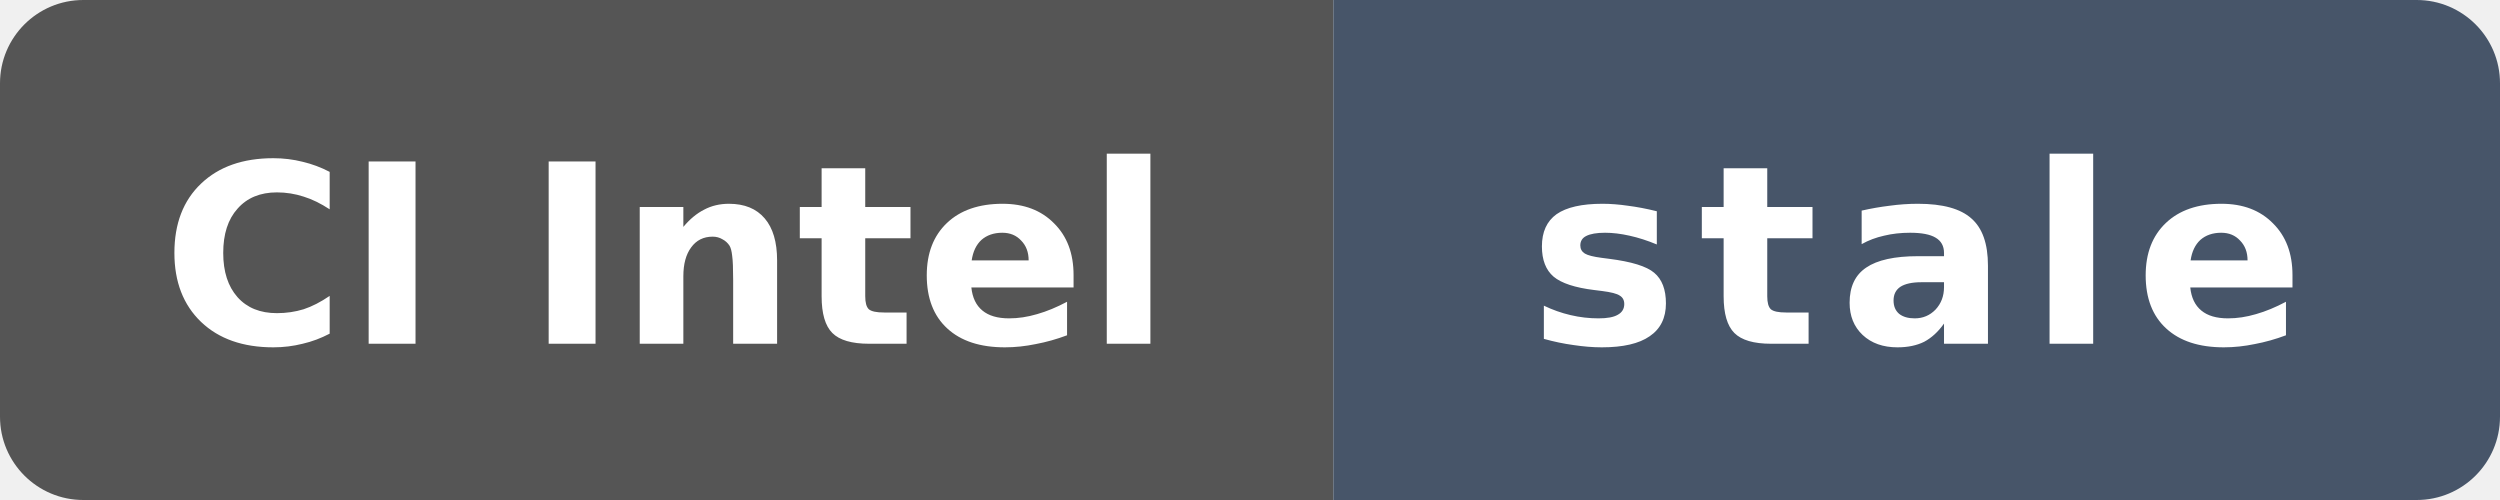
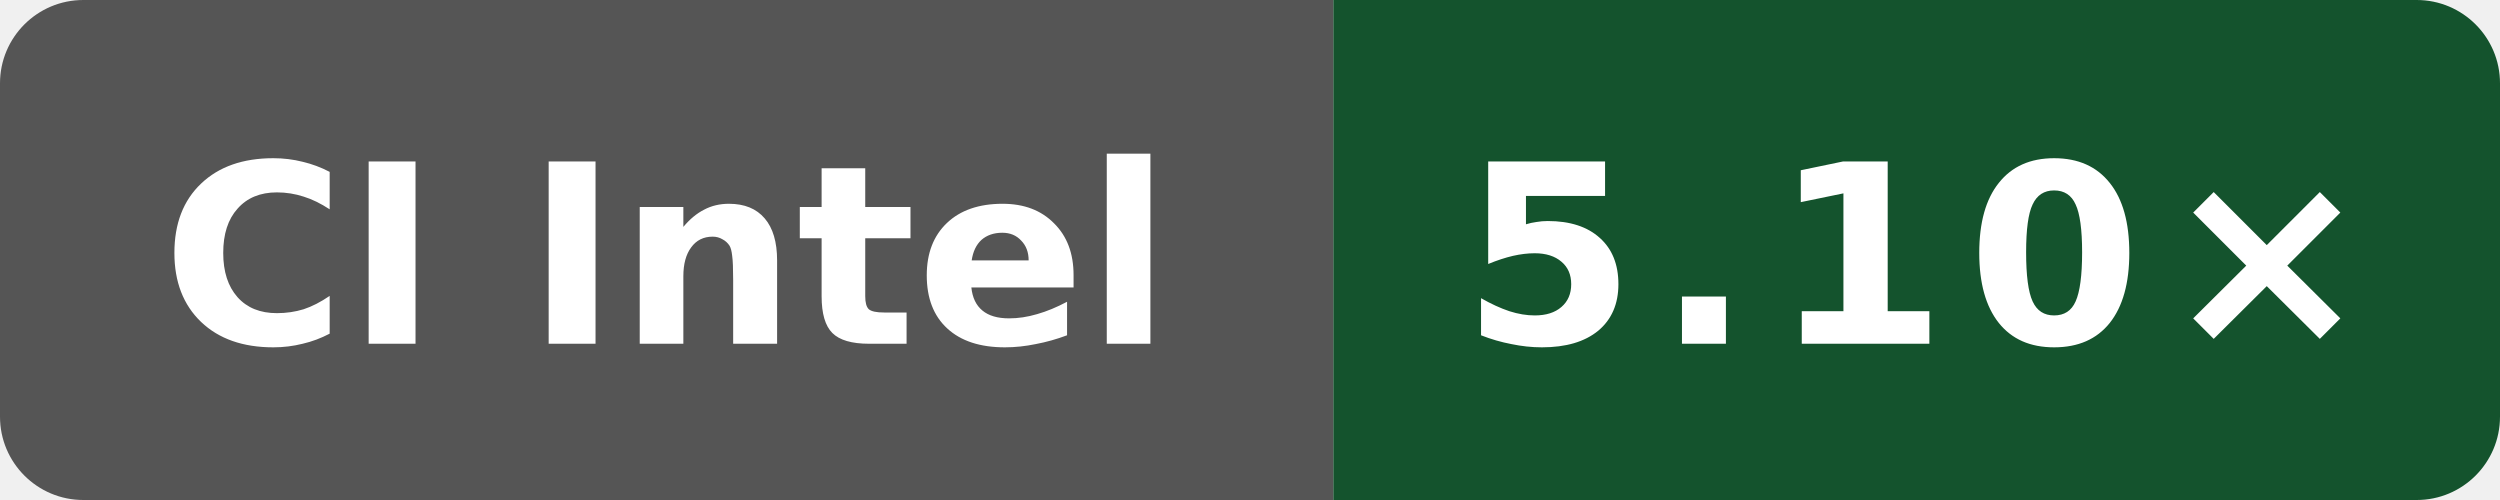
- <svg xmlns="http://www.w3.org/2000/svg" data-original-label="index-cpp compile-clang; Intel(R) Xeon(R) 6975P-C; revision 0e83e16cfc2b07812fd972ecb73cd95be4783dad" data-original-message="5.07×" data-original-color="14532d" width="120" height="24" viewBox="0 0 120 24" role="img" aria-label="index-cpp compile-clang; Intel(R) Xeon(R) 6975P-C; revision 0e83e16cfc2b07812fd972ecb73cd95be4783dad; measured 0e83e16cfc2b07812fd972ecb73cd95be4783dad; 160 commits behind main: stale">
+ <svg xmlns="http://www.w3.org/2000/svg" data-original-label="index-cpp compile-clang; Intel(R) Xeon(R) 6975P-C; revision 7bc2ee42070147be1668ff16a16841c6e02b47e3" data-original-message="5.10×" width="120" height="24" viewBox="0 0 120 24" role="img" aria-label="index-cpp compile-clang; Intel(R) Xeon(R) 6975P-C; revision 7bc2ee42070147be1668ff16a16841c6e02b47e3; measured 7bc2ee42070147be1668ff16a16841c6e02b47e3; 0 commits behind main: 5.10×">
  <defs>
    <clipPath id="badge">
      <rect width="120" height="24" rx="4" />
    </clipPath>
  </defs>
  <g clip-path="url(#badge)">
    <rect width="64" height="24" fill="#555" />
-     <rect x="64" width="56" height="24" fill="#475569" />
+     <rect x="64" width="56" height="24" fill="#14532d" />
  </g>
  <text x="32" y="16.5" fill="#fff" text-anchor="middle" font-family="Verdana,Geneva,DejaVu Sans,sans-serif" font-size="12" font-weight="700" textLength="52" lengthAdjust="spacingAndGlyphs">CI Intel</text>
-   <text x="92" y="16.5" fill="#fff" text-anchor="middle" font-family="Verdana,Geneva,DejaVu Sans,sans-serif" font-size="12" font-weight="700" letter-spacing="1" textLength="39" lengthAdjust="spacingAndGlyphs">stale</text>
+   <text x="92" y="16.5" fill="#fff" text-anchor="middle" font-family="Verdana,Geneva,DejaVu Sans,sans-serif" font-size="12" font-weight="700" letter-spacing="1" textLength="39" lengthAdjust="spacingAndGlyphs">5.10×</text>
</svg>
